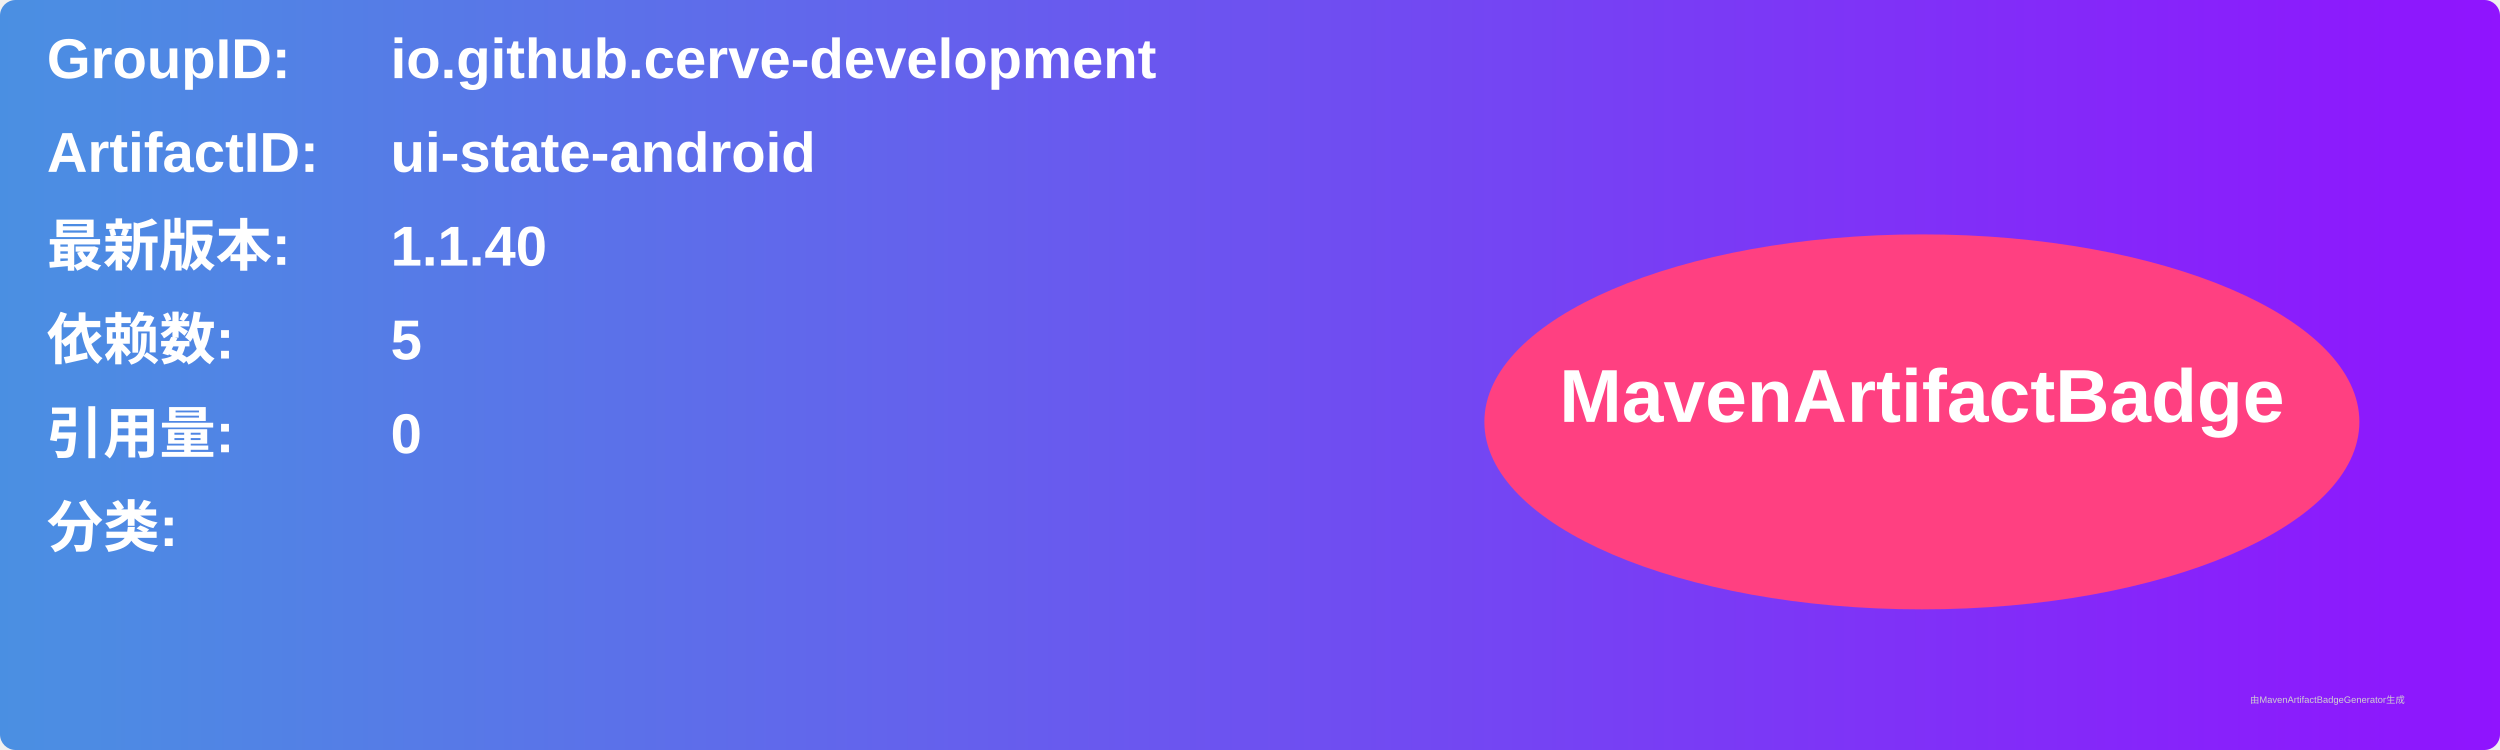
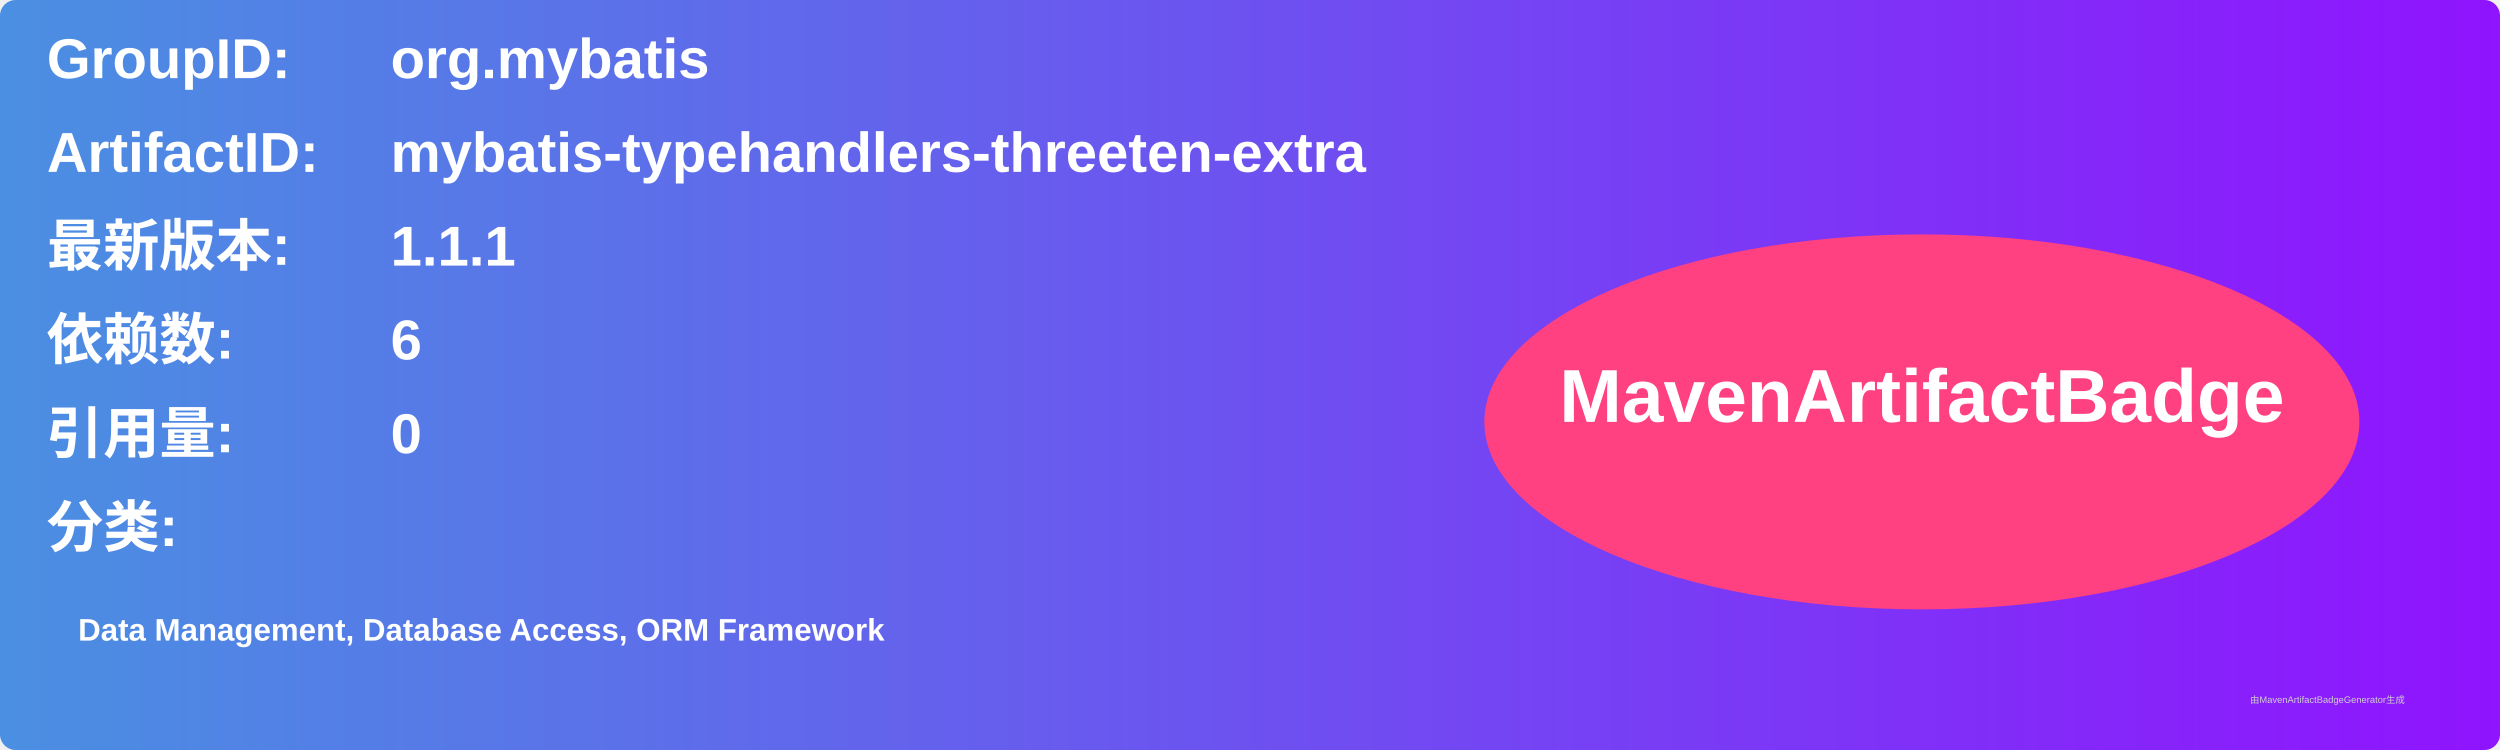
<svg xmlns="http://www.w3.org/2000/svg" width="800" height="240" viewBox="0 0 800 240">
  <linearGradient id="grad" x1="0%" y1="0%" x2="100%" y2="0%">
    <stop offset="0%" stop-color="#4a90e2" />
    <stop offset="100%" stop-color="#9013fe" />
  </linearGradient>
  <rect width="100%" height="100%" rx="5" ry="5" fill="url(#grad)" />
  <g transform="translate(15, 15)">
    <text x="0" y="10" font-family="Arial" font-size="18" fill="white" font-weight="bold" width="260">GroupID:</text>
-     <text x="110" y="10" font-family="Arial" font-size="18" fill="white" font-weight="bold" width="460">io.github.cerve-development</text>
+     <text x="110" y="10" font-family="Arial" font-size="18" fill="white" font-weight="bold" width="460">org.mybatis</text>
    <text x="0" y="40" font-family="Arial" font-size="18" fill="white" font-weight="bold" width="260">ArtifactID:</text>
-     <text x="110" y="40" font-family="Arial" font-size="18" fill="white" font-weight="bold" width="460">ui-state-android</text>
+     <text x="110" y="40" font-family="Arial" font-size="18" fill="white" font-weight="bold" width="460">mybatis-typehandlers-threeten-extra</text>
    <text x="0" y="70" font-family="Arial" font-size="18" fill="white" font-weight="bold">最新版本:</text>
    <text x="110" y="70" font-family="Arial" font-size="18" fill="white" font-weight="bold">
-       <tspan font-weight="bold">1.1.40</tspan>
+       <tspan font-weight="bold">1.1.1</tspan>
    </text>
    <text x="0" y="100" font-family="Arial" font-size="18" fill="white" font-weight="bold">依赖数: </text>
    <text x="110" y="100" font-family="Arial" font-size="18" fill="white">
-       <tspan font-weight="bold">5</tspan>
+       <tspan font-weight="bold">6</tspan>
    </text>
    <text x="0" y="130" font-family="Arial" font-size="18" fill="white" font-weight="bold">引用量: </text>
    <text x="110" y="130" font-family="Arial" font-size="18" fill="white">
      <tspan font-weight="bold">0</tspan>
    </text>
    <text x="0" y="160" font-family="Arial" font-size="18" fill="white" font-weight="bold">分类:</text>
    <text x="10" y="190" font-family="Arial" font-size="10" fill="white">
-       <tspan font-weight="bold" />
+       <tspan font-weight="bold">Data Management, Database Access, ORM Framework</tspan>
    </text>
    <ellipse cx="600" cy="120" rx="140" ry="60" fill="#ff4081" />
    <text x="600" y="120" text-anchor="middle" font-family="Arial" font-size="24" fill="white" font-weight="bold">MavenArtifactBadge</text>
  </g>
  <text x="720" y="225" font-family="Arial" font-size="3" fill="#d0d0d0">由MavenArtifactBadgeGenerator生成</text>
</svg>
